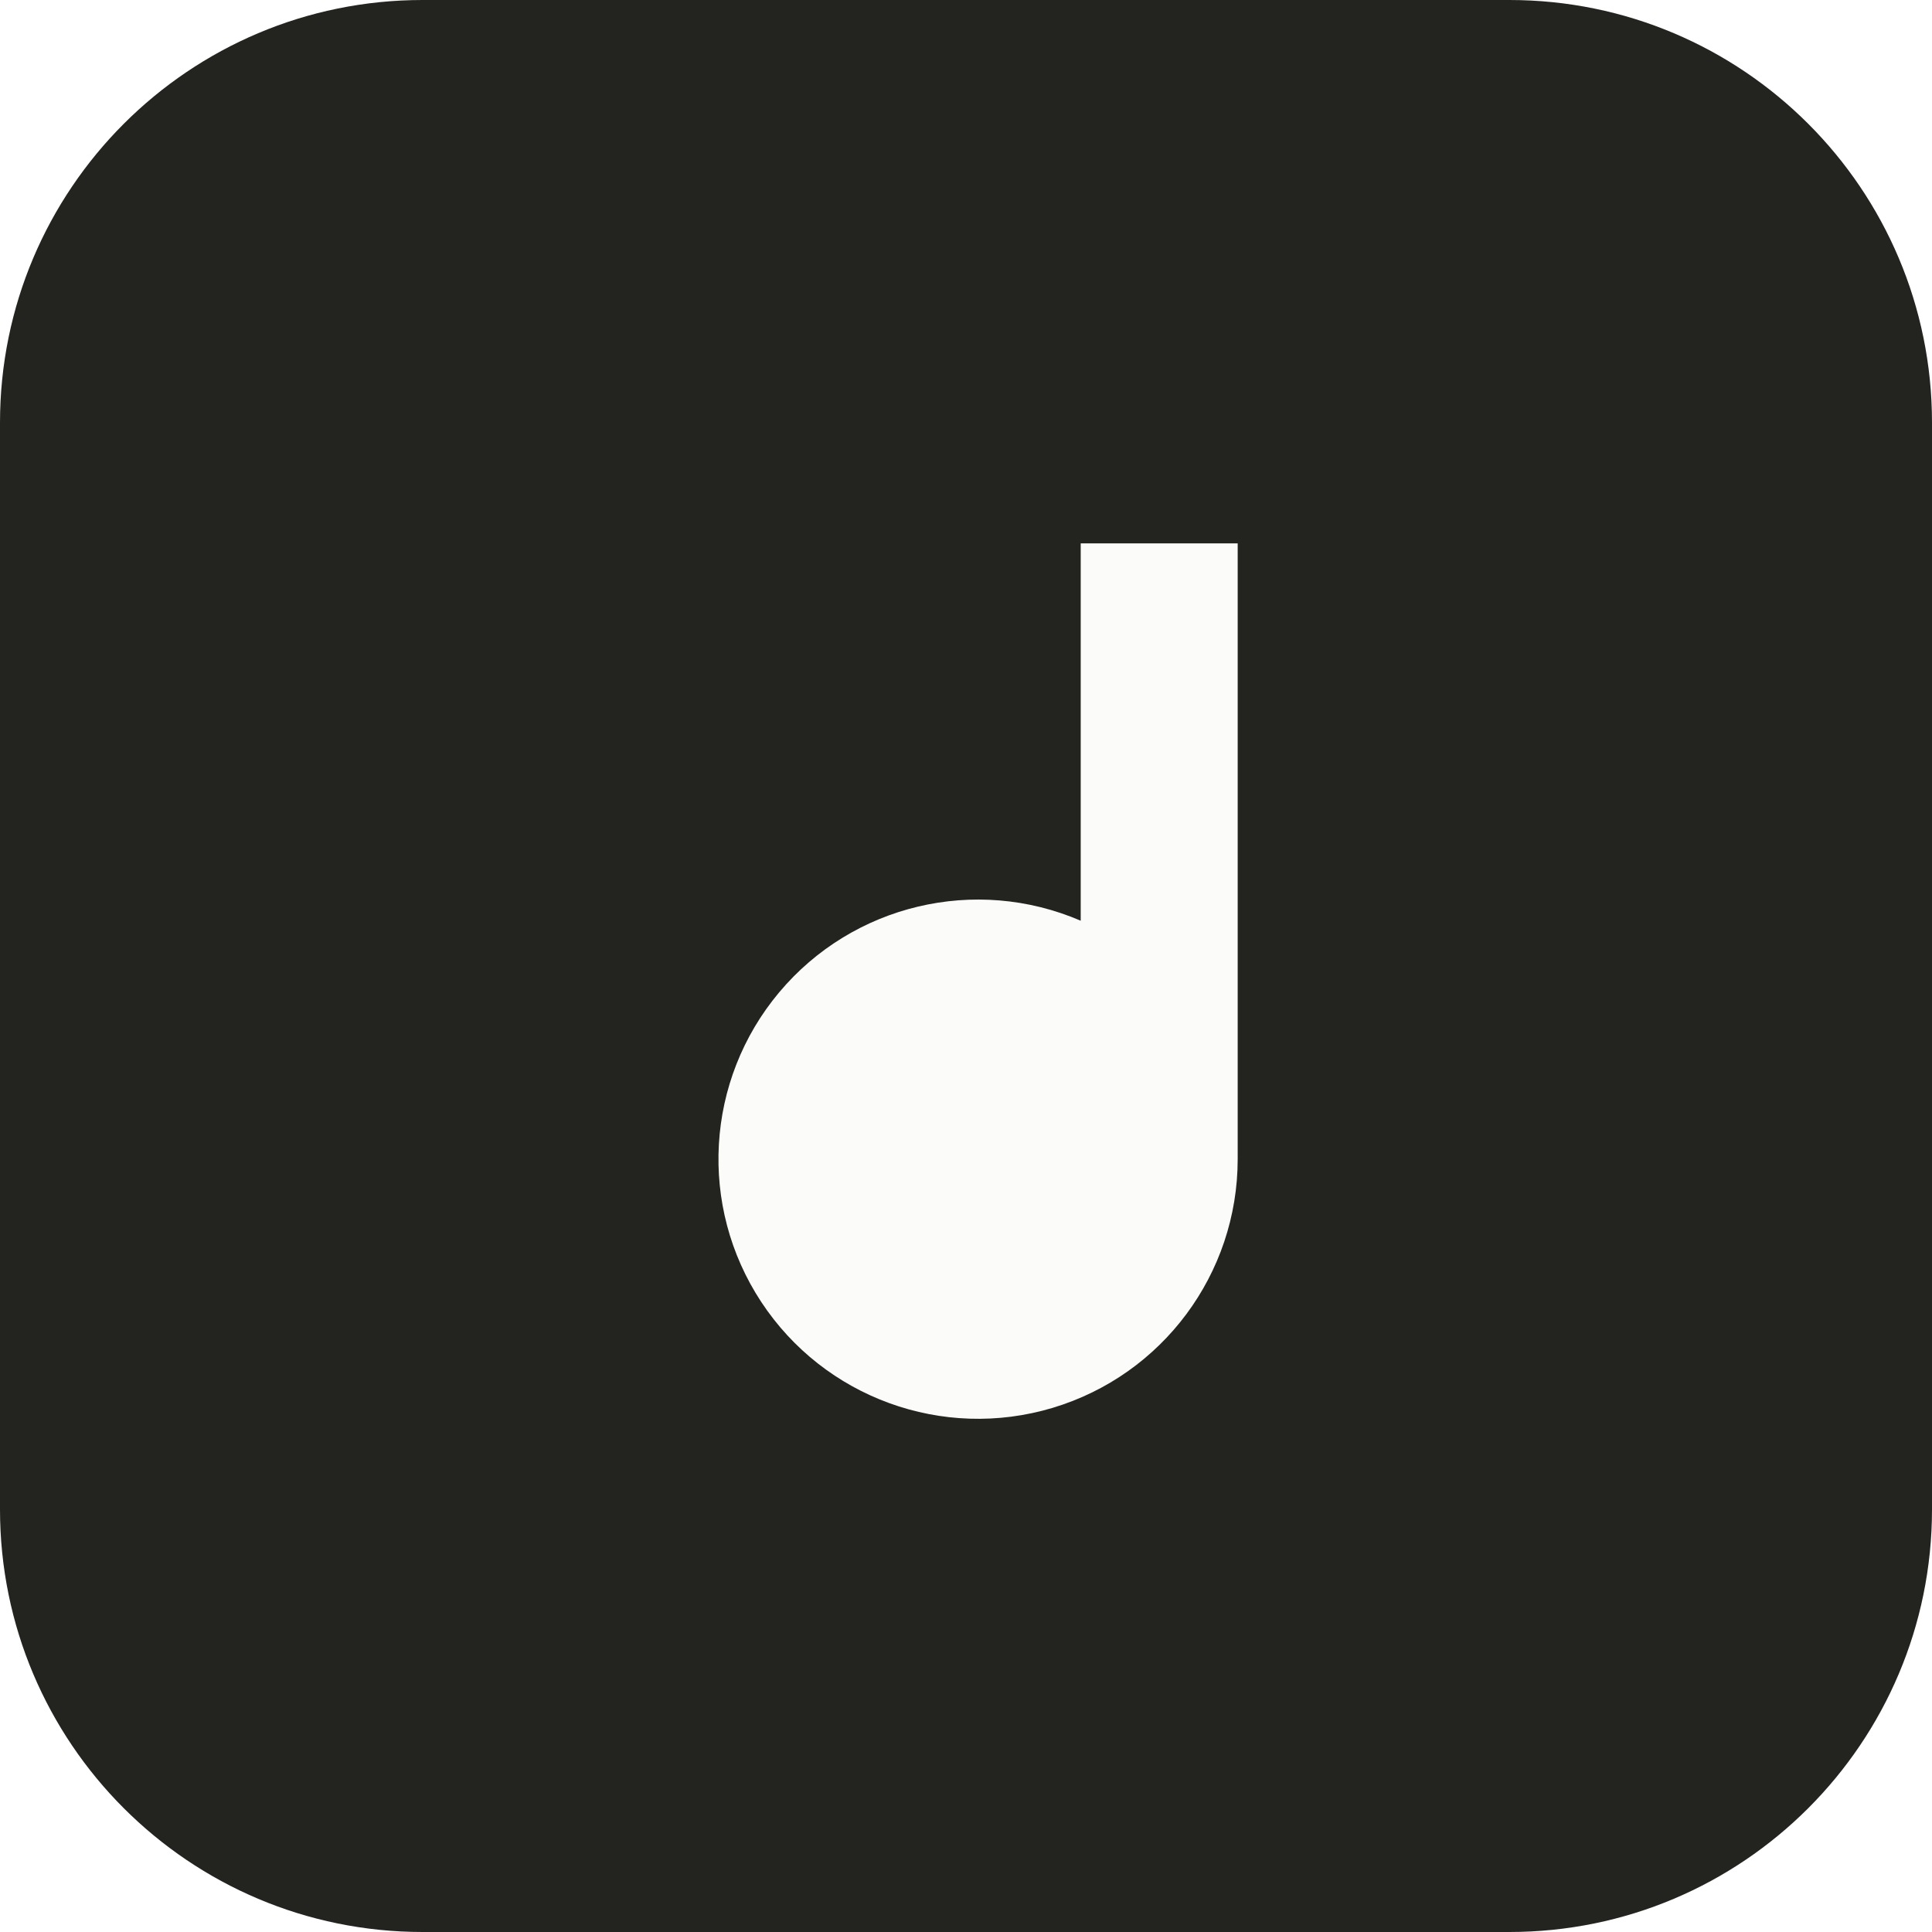
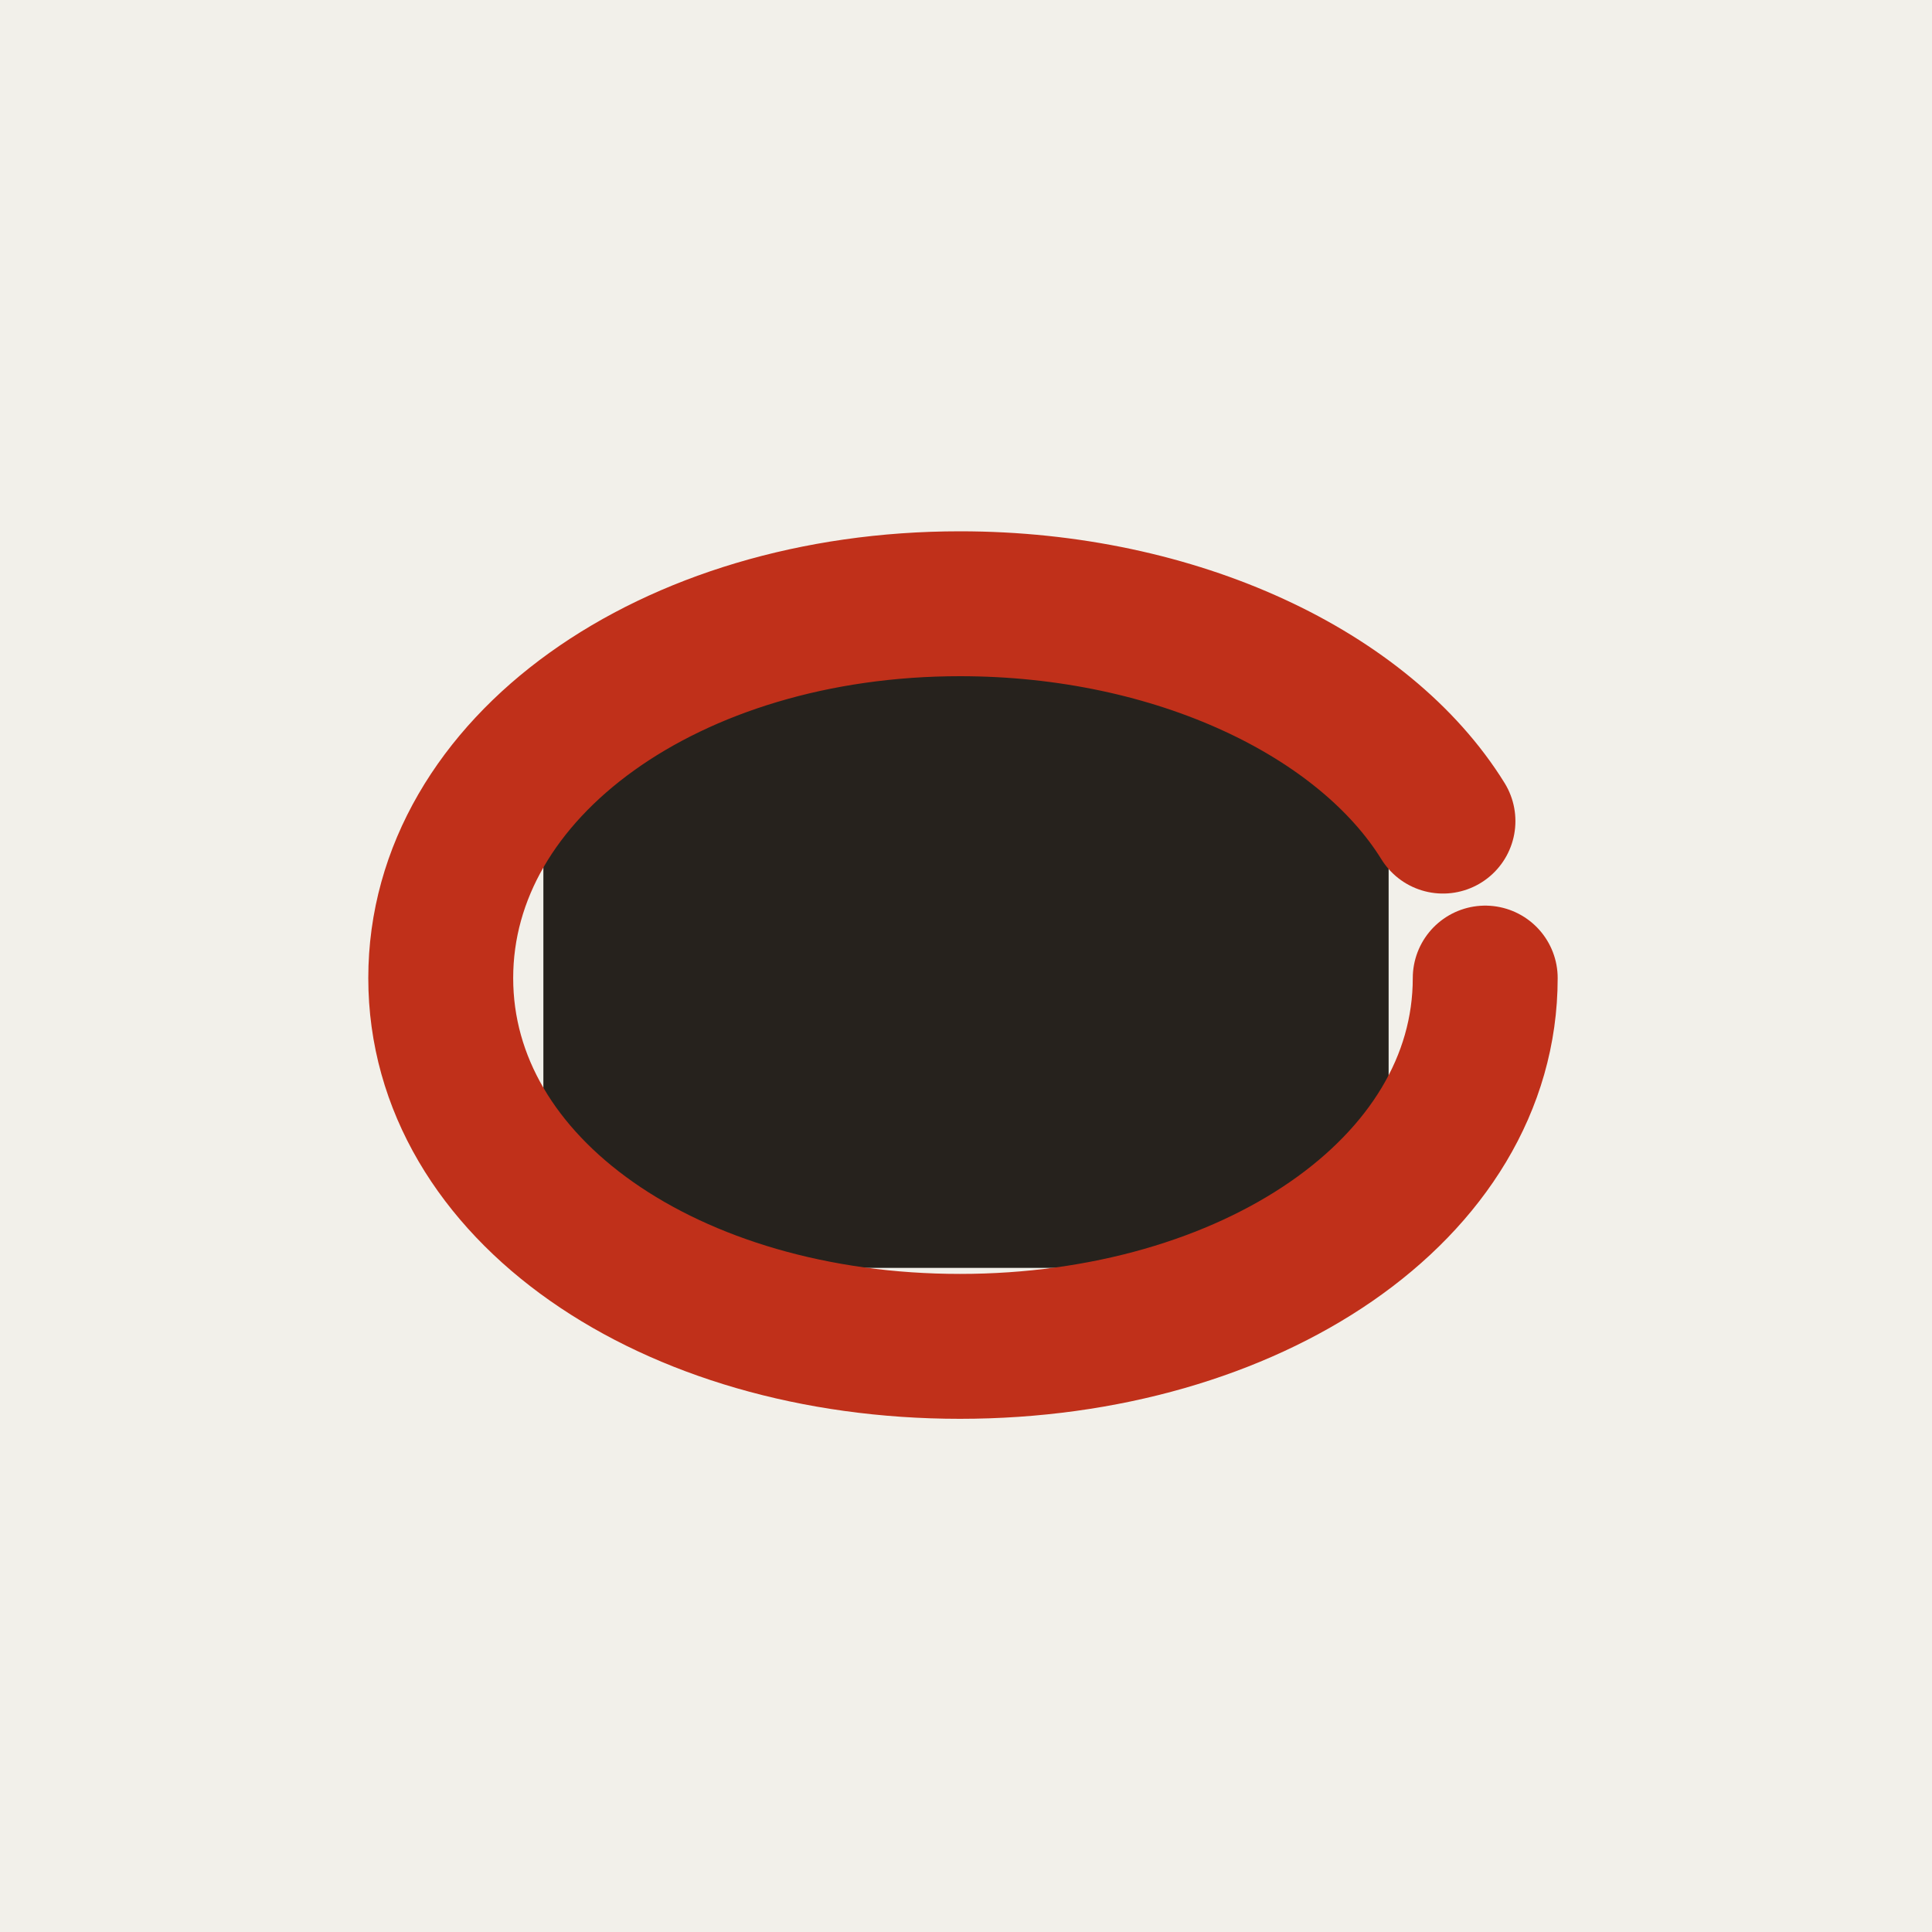
<svg xmlns="http://www.w3.org/2000/svg" viewBox="0 0 32 32">
-   <rect width="32" height="32" rx="7" fill="#232320" />
-   <path d="M20.5 9v10.2a4.3 4.3 0 1 1-2.6-3.95V9z" fill="#FBFBF9" />
+   <rect width="32" height="32" fill="#F2F0EA" />
+   <rect x="9" y="11" width="14" height="10" fill="#26221D" />
+   <path d="M24.6 16.2c0 3.5-3.9 6.1-8.7 6.1-4.8 0-8.6-2.6-8.6-6.1 0-3.5 3.8-6.2 8.6-6.2 3.6 0 6.7 1.5 8 3.6" fill="none" stroke="#C0301A" stroke-width="2.4" stroke-linecap="round" />
</svg>
